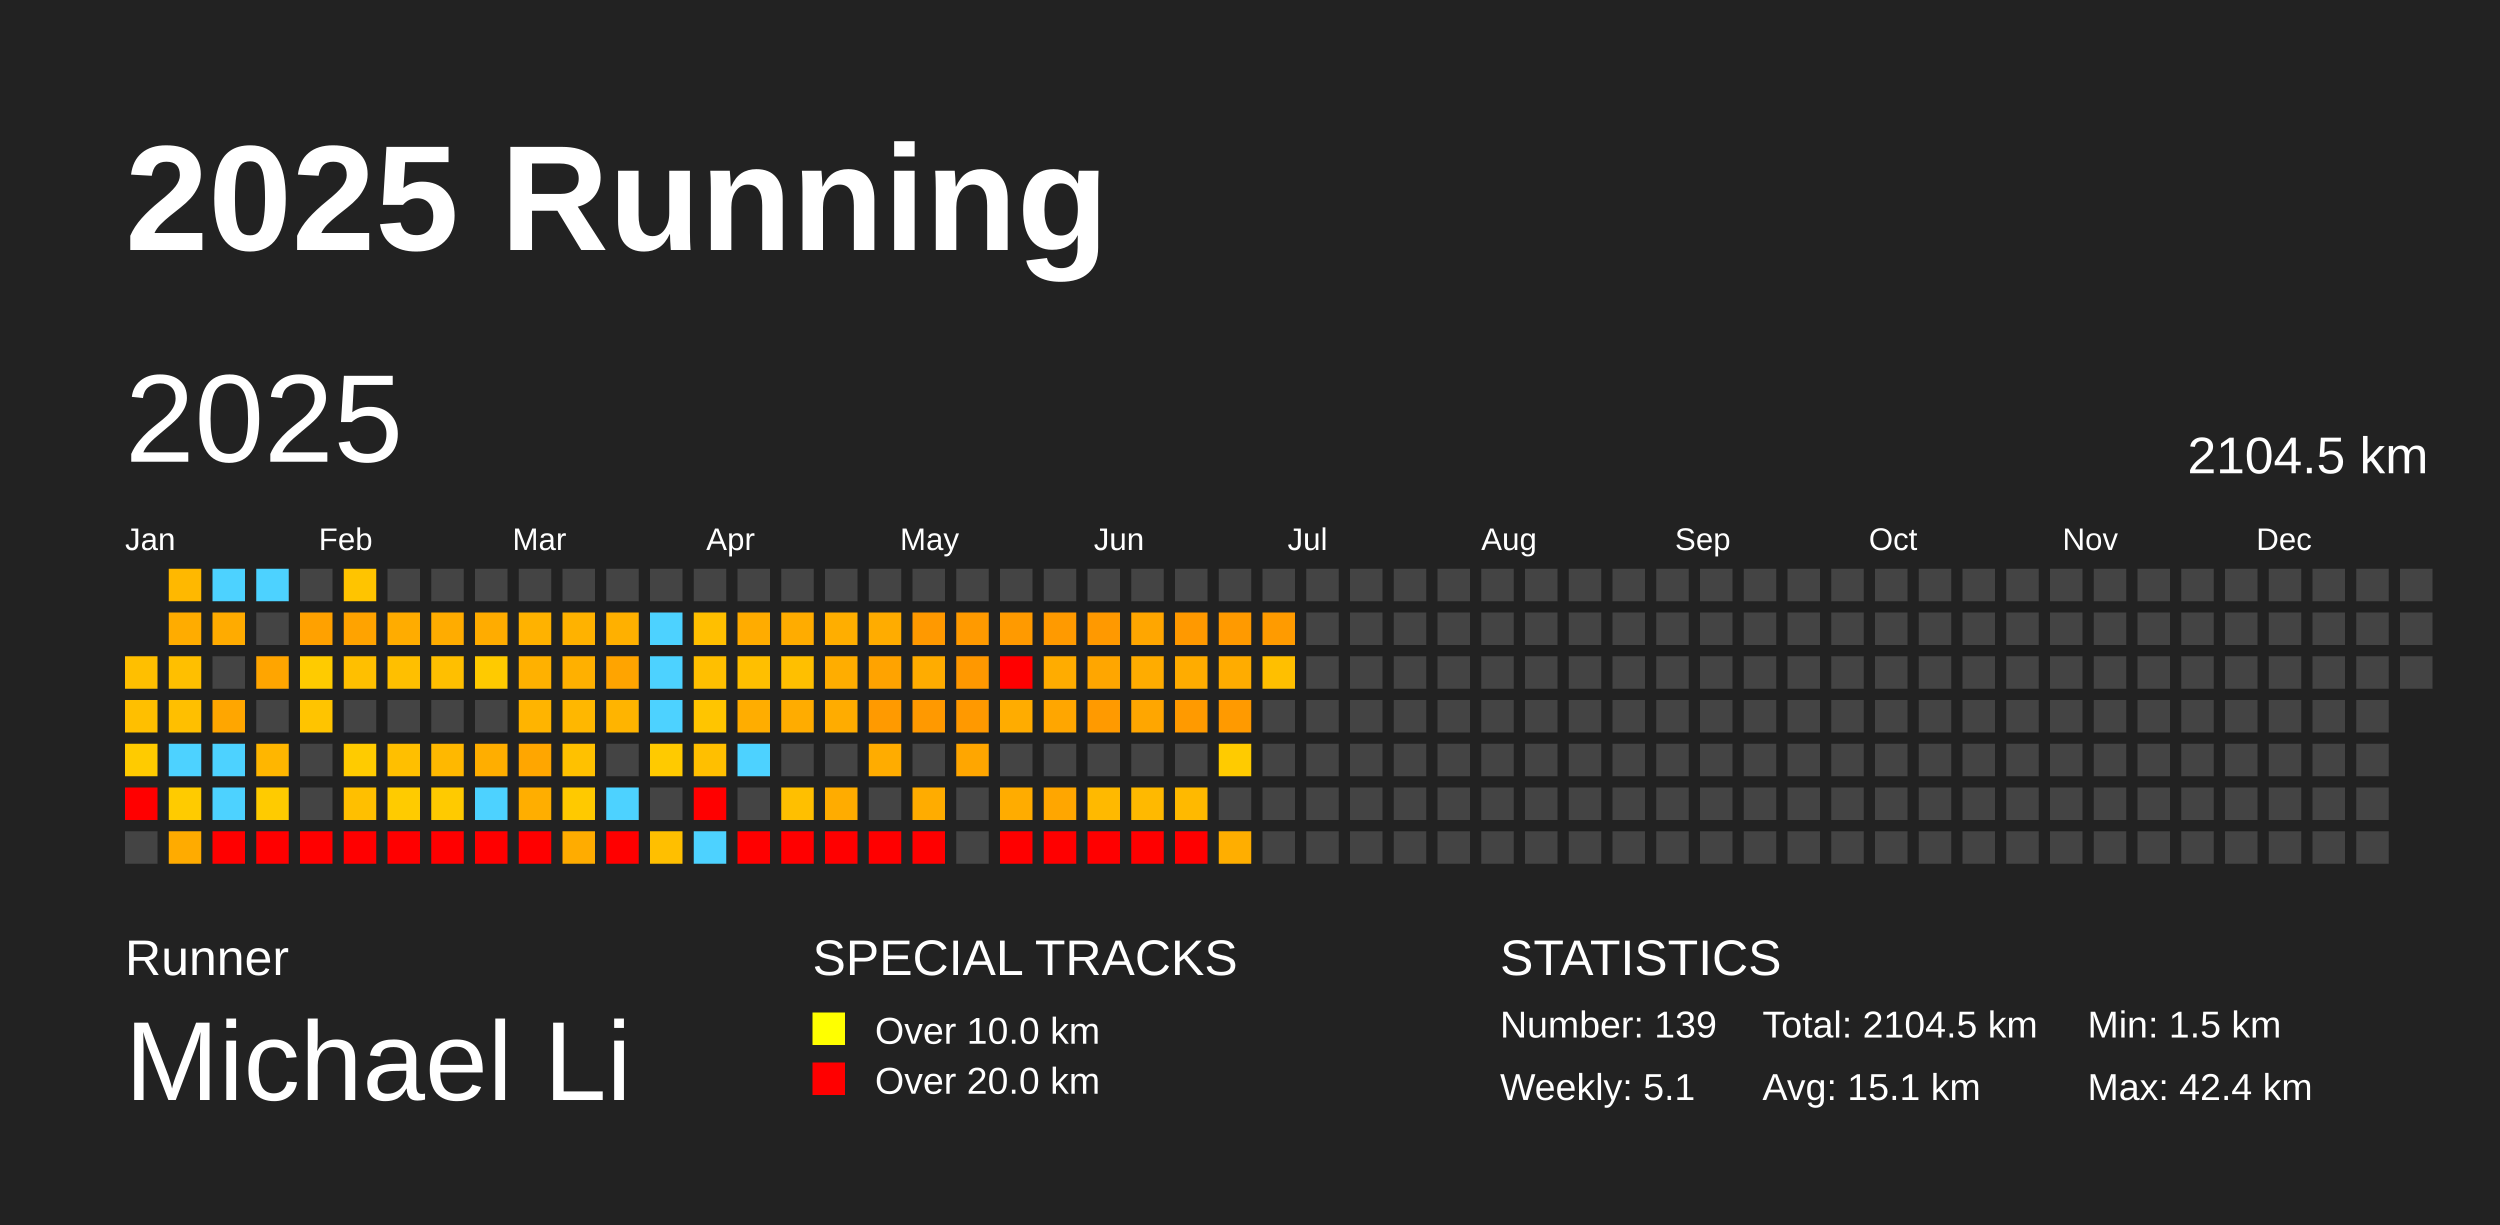
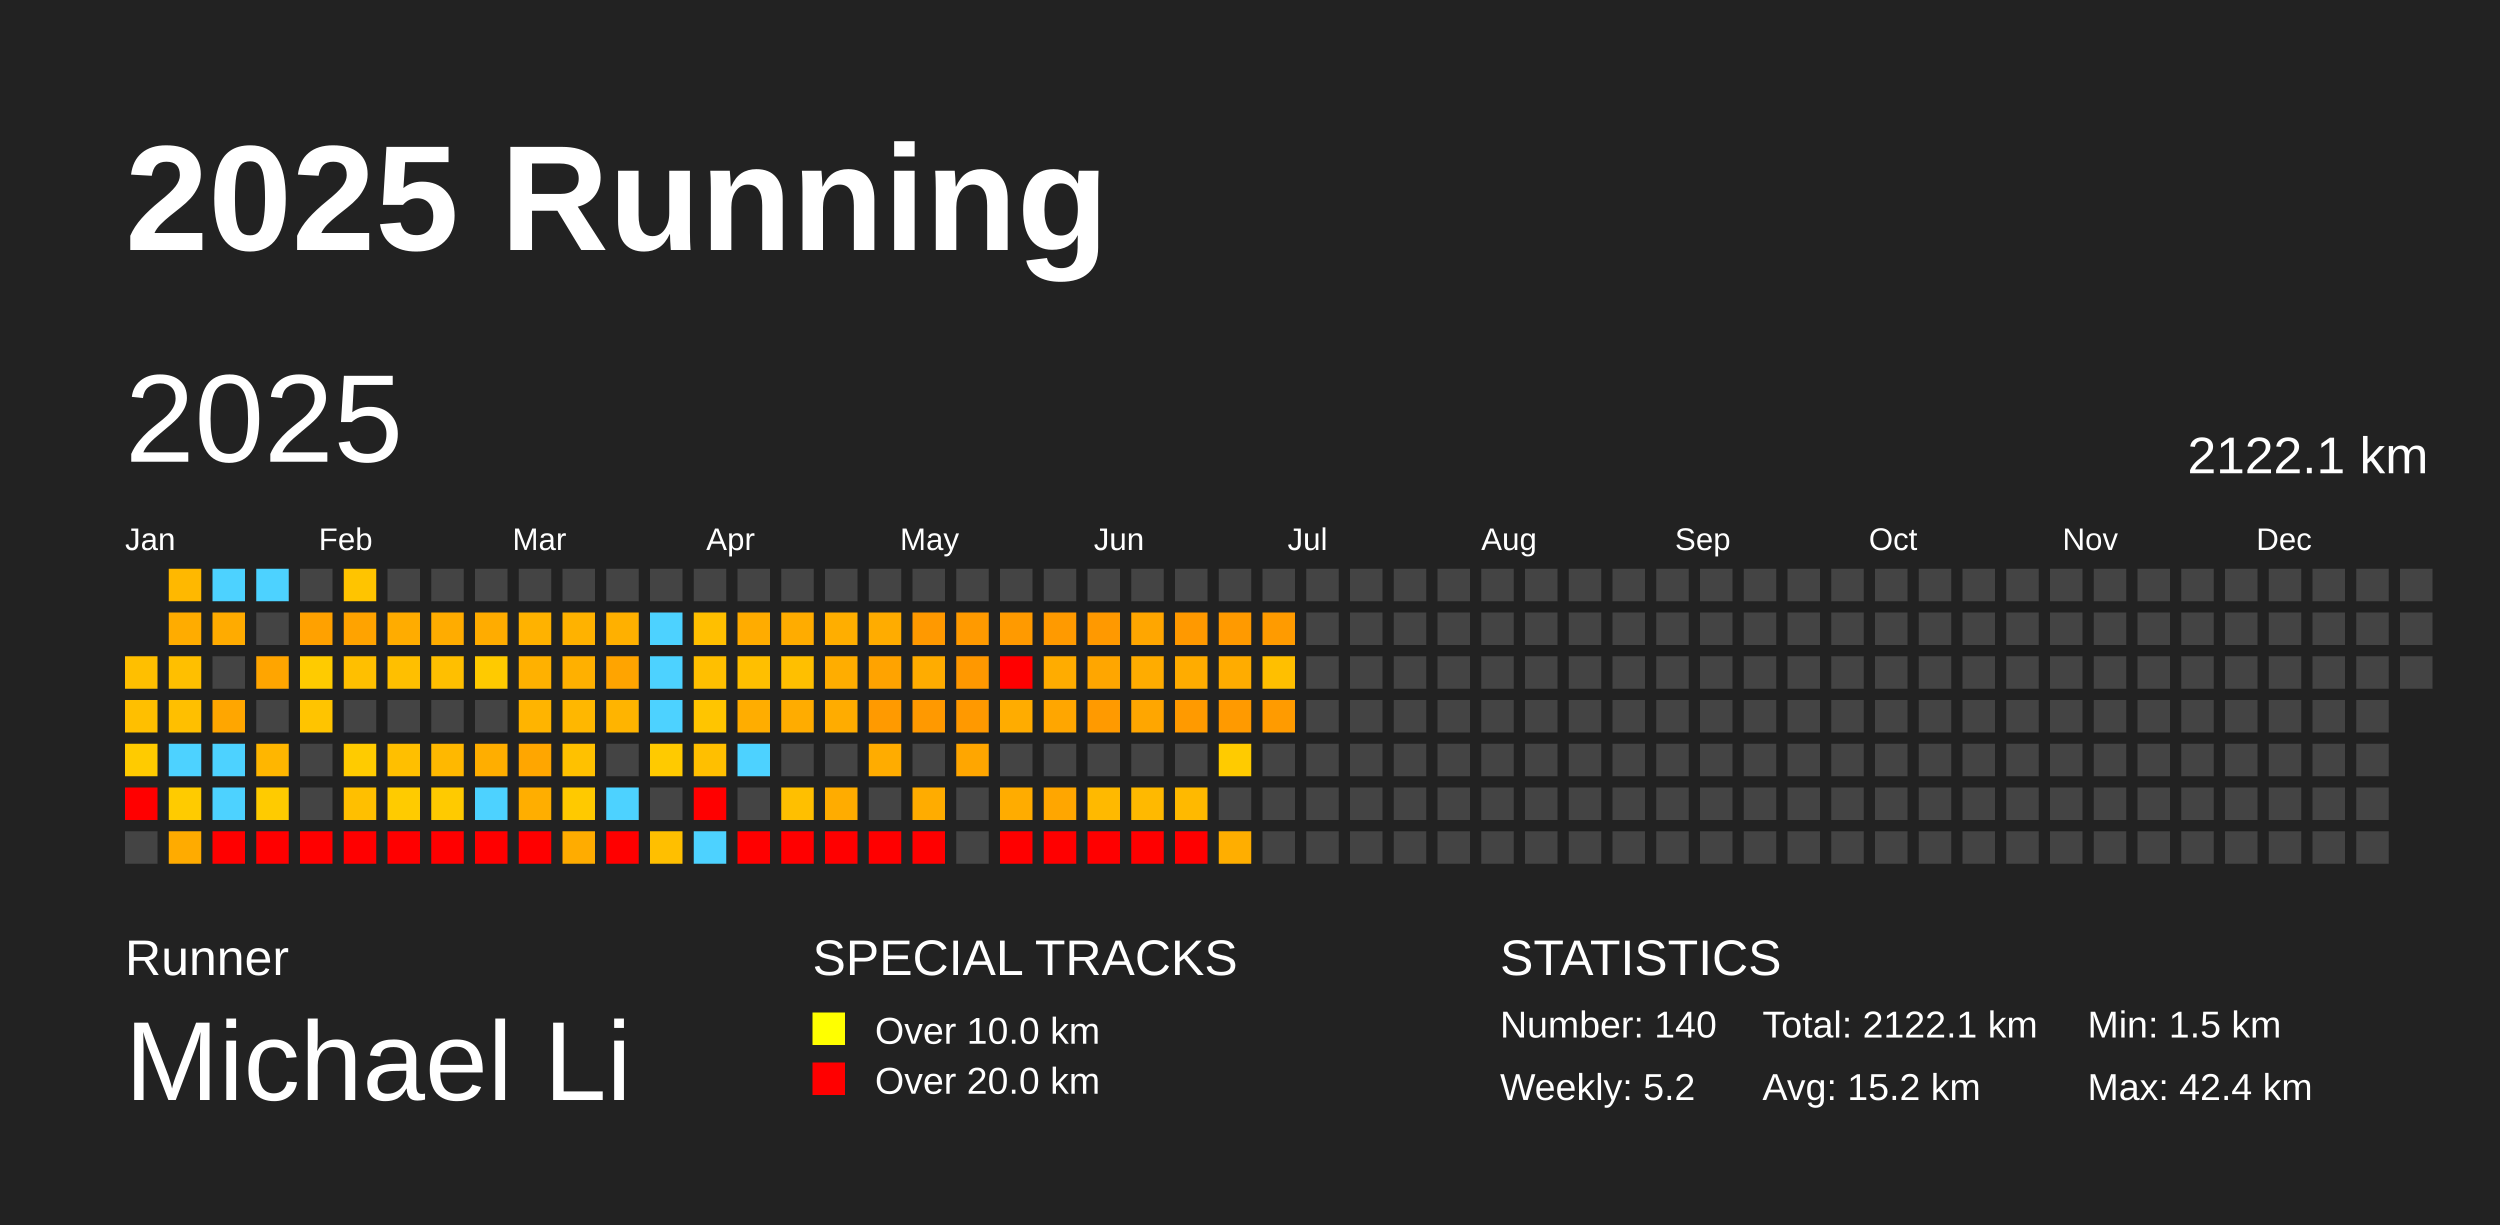
<svg xmlns="http://www.w3.org/2000/svg" baseProfile="full" height="98mm" version="1.1" viewBox="0,0,200,98" width="200mm">
  <defs />
  <rect fill="#222222" height="98" width="200" x="0" y="0" />
  <text fill="#FFFFFF" style="font-size:12px; font-family:Arial; font-weight:bold;" x="10" y="20">2025 Running</text>
  <text fill="#FFFFFF" style="font-size:4px; font-family:Arial" x="10" y="78">Runner</text>
  <text fill="#FFFFFF" style="font-size:9px; font-family:Arial" x="10" y="88">Michael Li</text>
  <text fill="#FFFFFF" style="font-size:4px; font-family:Arial" x="65" y="78">SPECIAL TRACKS</text>
  <rect fill="yellow" height="2.6" width="2.6" x="65" y="81" />
  <text fill="#FFFFFF" style="font-size:3px; font-family:Arial" x="70" y="83.5">Over 10.0 km</text>
  <rect fill="red" height="2.6" width="2.6" x="65" y="85" />
  <text fill="#FFFFFF" style="font-size:3px; font-family:Arial" x="70" y="87.5">Over 20.0 km</text>
  <text fill="#FFFFFF" style="font-size:4px; font-family:Arial" x="120" y="78">STATISTICS</text>
-   <text fill="#FFFFFF" style="font-size:3px; font-family:Arial" x="120" y="83">Number: 139</text>
-   <text fill="#FFFFFF" style="font-size:3px; font-family:Arial" x="120" y="88">Weekly: 5.1</text>
-   <text fill="#FFFFFF" style="font-size:3px; font-family:Arial" x="141" y="83">Total: 2104.5 km</text>
-   <text fill="#FFFFFF" style="font-size:3px; font-family:Arial" x="141" y="88">Avg: 15.1 km</text>
+   <text fill="#FFFFFF" style="font-size:3px; font-family:Arial" x="120" y="83">Number: 140</text>
+   <text fill="#FFFFFF" style="font-size:3px; font-family:Arial" x="120" y="88">Weekly: 5.2</text>
+   <text fill="#FFFFFF" style="font-size:3px; font-family:Arial" x="141" y="83">Total: 2122.1 km</text>
+   <text fill="#FFFFFF" style="font-size:3px; font-family:Arial" x="141" y="88">Avg: 15.2 km</text>
  <text fill="#FFFFFF" style="font-size:3px; font-family:Arial" x="167" y="83">Min: 1.5 km</text>
  <text fill="#FFFFFF" style="font-size:3px; font-family:Arial" x="167" y="88">Max: 42.4 km</text>
  <text dominant-baseline="hanging" fill="#FFFFFF" style="font-size:10.0px; font-family:Arial;" x="10" y="30">2025</text>
-   <text dominant-baseline="hanging" fill="#FFFFFF" style="font-size:4.125px; font-family:Arial;" x="175" y="35">2104.5 km</text>
+   <text dominant-baseline="hanging" fill="#FFFFFF" style="font-size:4.125px; font-family:Arial;" x="175" y="35">2122.1 km</text>
  <text fill="#FFFFFF" style="font-size:2.5px; font-family:Arial" x="10.0" y="44">Jan</text>
  <text fill="#FFFFFF" style="font-size:2.5px; font-family:Arial" x="25.5" y="44">Feb</text>
  <text fill="#FFFFFF" style="font-size:2.5px; font-family:Arial" x="41.0" y="44">Mar</text>
  <text fill="#FFFFFF" style="font-size:2.5px; font-family:Arial" x="56.5" y="44">Apr</text>
  <text fill="#FFFFFF" style="font-size:2.5px; font-family:Arial" x="72.0" y="44">May</text>
  <text fill="#FFFFFF" style="font-size:2.5px; font-family:Arial" x="87.5" y="44">Jun</text>
  <text fill="#FFFFFF" style="font-size:2.5px; font-family:Arial" x="103.0" y="44">Jul</text>
  <text fill="#FFFFFF" style="font-size:2.5px; font-family:Arial" x="118.5" y="44">Aug</text>
  <text fill="#FFFFFF" style="font-size:2.5px; font-family:Arial" x="134.0" y="44">Sep</text>
  <text fill="#FFFFFF" style="font-size:2.5px; font-family:Arial" x="149.5" y="44">Oct</text>
  <text fill="#FFFFFF" style="font-size:2.5px; font-family:Arial" x="165.0" y="44">Nov</text>
  <text fill="#FFFFFF" style="font-size:2.5px; font-family:Arial" x="180.5" y="44">Dec</text>
  <rect fill="#ffbf00" height="2.6" width="2.6" x="10.0" y="52.5" />
  <rect fill="#ffbf00" height="2.6" width="2.6" x="10.0" y="56.0" />
  <rect fill="#ffcb00" height="2.6" width="2.6" x="10.0" y="59.5" />
  <rect fill="red" height="2.6" width="2.6" x="10.0" y="63.0" />
  <rect fill="#444444" height="2.6" width="2.6" x="10.0" y="66.5" />
  <rect fill="#ffb800" height="2.6" width="2.6" x="13.5" y="45.5" />
  <rect fill="#ffac00" height="2.6" width="2.6" x="13.5" y="49.0" />
  <rect fill="#ffbf00" height="2.6" width="2.6" x="13.5" y="52.5" />
  <rect fill="#ffbf00" height="2.6" width="2.6" x="13.5" y="56.0" />
  <rect fill="#4dd2ff" height="2.6" width="2.6" x="13.5" y="59.5" />
  <rect fill="#ffcb00" height="2.6" width="2.6" x="13.5" y="63.0" />
  <rect fill="#ffab00" height="2.6" width="2.6" x="13.5" y="66.5" />
  <rect fill="#4dd2ff" height="2.6" width="2.6" x="17.0" y="45.5" />
  <rect fill="#ffab00" height="2.6" width="2.6" x="17.0" y="49.0" />
  <rect fill="#444444" height="2.6" width="2.6" x="17.0" y="52.5" />
  <rect fill="#ffa600" height="2.6" width="2.6" x="17.0" y="56.0" />
  <rect fill="#4dd2ff" height="2.6" width="2.6" x="17.0" y="59.5" />
  <rect fill="#4dd2ff" height="2.6" width="2.6" x="17.0" y="63.0" />
  <rect fill="red" height="2.6" width="2.6" x="17.0" y="66.5" />
  <rect fill="#4dd2ff" height="2.6" width="2.6" x="20.5" y="45.5" />
  <rect fill="#444444" height="2.6" width="2.6" x="20.5" y="49.0" />
  <rect fill="#ffa500" height="2.6" width="2.6" x="20.5" y="52.5" />
  <rect fill="#444444" height="2.6" width="2.6" x="20.5" y="56.0" />
  <rect fill="#ffb600" height="2.6" width="2.6" x="20.5" y="59.5" />
  <rect fill="#ffcb00" height="2.6" width="2.6" x="20.5" y="63.0" />
  <rect fill="red" height="2.6" width="2.6" x="20.5" y="66.5" />
  <rect fill="#444444" height="2.6" width="2.6" x="24.0" y="45.5" />
  <rect fill="#ffa100" height="2.6" width="2.6" x="24.0" y="49.0" />
  <rect fill="#ffcb00" height="2.6" width="2.6" x="24.0" y="52.5" />
  <rect fill="#ffc400" height="2.6" width="2.6" x="24.0" y="56.0" />
  <rect fill="#444444" height="2.6" width="2.6" x="24.0" y="59.5" />
  <rect fill="#444444" height="2.6" width="2.6" x="24.0" y="63.0" />
  <rect fill="red" height="2.6" width="2.6" x="24.0" y="66.5" />
  <rect fill="#ffc400" height="2.6" width="2.6" x="27.5" y="45.5" />
  <rect fill="#ffa300" height="2.6" width="2.6" x="27.5" y="49.0" />
  <rect fill="#ffbf00" height="2.6" width="2.6" x="27.5" y="52.5" />
  <rect fill="#444444" height="2.6" width="2.6" x="27.5" y="56.0" />
  <rect fill="#ffcb00" height="2.6" width="2.6" x="27.5" y="59.5" />
  <rect fill="#ffbf00" height="2.6" width="2.6" x="27.5" y="63.0" />
  <rect fill="red" height="2.6" width="2.6" x="27.5" y="66.5" />
  <rect fill="#444444" height="2.6" width="2.6" x="31.0" y="45.5" />
  <rect fill="#ffac00" height="2.6" width="2.6" x="31.0" y="49.0" />
  <rect fill="#ffbf00" height="2.6" width="2.6" x="31.0" y="52.5" />
  <rect fill="#444444" height="2.6" width="2.6" x="31.0" y="56.0" />
  <rect fill="#ffbf00" height="2.6" width="2.6" x="31.0" y="59.5" />
  <rect fill="#ffcb00" height="2.6" width="2.6" x="31.0" y="63.0" />
  <rect fill="red" height="2.6" width="2.6" x="31.0" y="66.5" />
  <rect fill="#444444" height="2.6" width="2.6" x="34.5" y="45.5" />
  <rect fill="#ffac00" height="2.6" width="2.6" x="34.5" y="49.0" />
  <rect fill="#ffbf00" height="2.6" width="2.6" x="34.5" y="52.5" />
  <rect fill="#444444" height="2.6" width="2.6" x="34.5" y="56.0" />
  <rect fill="#ffb800" height="2.6" width="2.6" x="34.5" y="59.5" />
  <rect fill="#ffca00" height="2.6" width="2.6" x="34.5" y="63.0" />
  <rect fill="red" height="2.6" width="2.6" x="34.5" y="66.5" />
  <rect fill="#444444" height="2.6" width="2.6" x="38.0" y="45.5" />
  <rect fill="#ffac00" height="2.6" width="2.6" x="38.0" y="49.0" />
  <rect fill="#ffca00" height="2.6" width="2.6" x="38.0" y="52.5" />
  <rect fill="#444444" height="2.6" width="2.6" x="38.0" y="56.0" />
  <rect fill="#ffae00" height="2.6" width="2.6" x="38.0" y="59.5" />
  <rect fill="#4dd2ff" height="2.6" width="2.6" x="38.0" y="63.0" />
  <rect fill="red" height="2.6" width="2.6" x="38.0" y="66.5" />
  <rect fill="#444444" height="2.6" width="2.6" x="41.5" y="45.5" />
  <rect fill="#ffb200" height="2.6" width="2.6" x="41.5" y="49.0" />
  <rect fill="#ffb100" height="2.6" width="2.6" x="41.5" y="52.5" />
  <rect fill="#ffb400" height="2.6" width="2.6" x="41.5" y="56.0" />
  <rect fill="#ffa600" height="2.6" width="2.6" x="41.5" y="59.5" />
  <rect fill="#ffae00" height="2.6" width="2.6" x="41.5" y="63.0" />
  <rect fill="red" height="2.6" width="2.6" x="41.5" y="66.5" />
  <rect fill="#444444" height="2.6" width="2.6" x="45.0" y="45.5" />
  <rect fill="#ffb200" height="2.6" width="2.6" x="45.0" y="49.0" />
  <rect fill="#ffb000" height="2.6" width="2.6" x="45.0" y="52.5" />
  <rect fill="#ffb700" height="2.6" width="2.6" x="45.0" y="56.0" />
  <rect fill="#ffc100" height="2.6" width="2.6" x="45.0" y="59.5" />
  <rect fill="#ffc900" height="2.6" width="2.6" x="45.0" y="63.0" />
  <rect fill="#ffac00" height="2.6" width="2.6" x="45.0" y="66.5" />
  <rect fill="#444444" height="2.6" width="2.6" x="48.5" y="45.5" />
  <rect fill="#ffb000" height="2.6" width="2.6" x="48.5" y="49.0" />
  <rect fill="#ffa400" height="2.6" width="2.6" x="48.5" y="52.5" />
  <rect fill="#ffb400" height="2.6" width="2.6" x="48.5" y="56.0" />
  <rect fill="#444444" height="2.6" width="2.6" x="48.5" y="59.5" />
  <rect fill="#4dd2ff" height="2.6" width="2.6" x="48.5" y="63.0" />
  <rect fill="red" height="2.6" width="2.6" x="48.5" y="66.5" />
  <rect fill="#444444" height="2.6" width="2.6" x="52.0" y="45.5" />
  <rect fill="#4dd2ff" height="2.6" width="2.6" x="52.0" y="49.0" />
  <rect fill="#4dd2ff" height="2.6" width="2.6" x="52.0" y="52.5" />
  <rect fill="#4dd2ff" height="2.6" width="2.6" x="52.0" y="56.0" />
  <rect fill="#ffca00" height="2.6" width="2.6" x="52.0" y="59.5" />
  <rect fill="#444444" height="2.6" width="2.6" x="52.0" y="63.0" />
  <rect fill="#ffbf00" height="2.6" width="2.6" x="52.0" y="66.5" />
  <rect fill="#444444" height="2.6" width="2.6" x="55.5" y="45.5" />
  <rect fill="#ffbf00" height="2.6" width="2.6" x="55.5" y="49.0" />
  <rect fill="#ffbf00" height="2.6" width="2.6" x="55.5" y="52.5" />
  <rect fill="#ffc500" height="2.6" width="2.6" x="55.5" y="56.0" />
  <rect fill="#ffbf00" height="2.6" width="2.6" x="55.5" y="59.5" />
  <rect fill="red" height="2.6" width="2.6" x="55.5" y="63.0" />
  <rect fill="#4dd2ff" height="2.6" width="2.6" x="55.5" y="66.5" />
  <rect fill="#444444" height="2.6" width="2.6" x="59.0" y="45.5" />
  <rect fill="#ffac00" height="2.6" width="2.6" x="59.0" y="49.0" />
  <rect fill="#ffbf00" height="2.6" width="2.6" x="59.0" y="52.5" />
  <rect fill="#ffad00" height="2.6" width="2.6" x="59.0" y="56.0" />
  <rect fill="#4dd2ff" height="2.6" width="2.6" x="59.0" y="59.5" />
  <rect fill="#444444" height="2.6" width="2.6" x="59.0" y="63.0" />
  <rect fill="red" height="2.6" width="2.6" x="59.0" y="66.5" />
  <rect fill="#444444" height="2.6" width="2.6" x="62.5" y="45.5" />
  <rect fill="#ffac00" height="2.6" width="2.6" x="62.5" y="49.0" />
  <rect fill="#ffbf00" height="2.6" width="2.6" x="62.5" y="52.5" />
  <rect fill="#ffac00" height="2.6" width="2.6" x="62.5" y="56.0" />
  <rect fill="#444444" height="2.6" width="2.6" x="62.5" y="59.5" />
  <rect fill="#ffbf00" height="2.6" width="2.6" x="62.5" y="63.0" />
  <rect fill="red" height="2.6" width="2.6" x="62.5" y="66.5" />
  <rect fill="#444444" height="2.6" width="2.6" x="66.0" y="45.5" />
  <rect fill="#ffae00" height="2.6" width="2.6" x="66.0" y="49.0" />
  <rect fill="#ffad00" height="2.6" width="2.6" x="66.0" y="52.5" />
  <rect fill="#ffac00" height="2.6" width="2.6" x="66.0" y="56.0" />
  <rect fill="#444444" height="2.6" width="2.6" x="66.0" y="59.5" />
  <rect fill="#ffac00" height="2.6" width="2.6" x="66.0" y="63.0" />
  <rect fill="red" height="2.6" width="2.6" x="66.0" y="66.5" />
  <rect fill="#444444" height="2.6" width="2.6" x="69.5" y="45.5" />
  <rect fill="#ffac00" height="2.6" width="2.6" x="69.5" y="49.0" />
  <rect fill="#ffa300" height="2.6" width="2.6" x="69.5" y="52.5" />
  <rect fill="#ff9a00" height="2.6" width="2.6" x="69.5" y="56.0" />
  <rect fill="#ffac00" height="2.6" width="2.6" x="69.5" y="59.5" />
  <rect fill="#444444" height="2.6" width="2.6" x="69.5" y="63.0" />
  <rect fill="red" height="2.6" width="2.6" x="69.5" y="66.5" />
  <rect fill="#444444" height="2.6" width="2.6" x="73.0" y="45.5" />
  <rect fill="#ff9900" height="2.6" width="2.6" x="73.0" y="49.0" />
  <rect fill="#ffac00" height="2.6" width="2.6" x="73.0" y="52.5" />
  <rect fill="#ff9900" height="2.6" width="2.6" x="73.0" y="56.0" />
  <rect fill="#444444" height="2.6" width="2.6" x="73.0" y="59.5" />
  <rect fill="#ffac00" height="2.6" width="2.6" x="73.0" y="63.0" />
  <rect fill="red" height="2.6" width="2.6" x="73.0" y="66.5" />
  <rect fill="#444444" height="2.6" width="2.6" x="76.5" y="45.5" />
  <rect fill="#ff9a00" height="2.6" width="2.6" x="76.5" y="49.0" />
  <rect fill="#ff9800" height="2.6" width="2.6" x="76.5" y="52.5" />
  <rect fill="#ff9900" height="2.6" width="2.6" x="76.5" y="56.0" />
  <rect fill="#ffa600" height="2.6" width="2.6" x="76.5" y="59.5" />
  <rect fill="#444444" height="2.6" width="2.6" x="76.5" y="63.0" />
  <rect fill="#444444" height="2.6" width="2.6" x="76.5" y="66.5" />
  <rect fill="#444444" height="2.6" width="2.6" x="80.0" y="45.5" />
  <rect fill="#ff9a00" height="2.6" width="2.6" x="80.0" y="49.0" />
  <rect fill="red" height="2.6" width="2.6" x="80.0" y="52.5" />
  <rect fill="#ffac00" height="2.6" width="2.6" x="80.0" y="56.0" />
  <rect fill="#444444" height="2.6" width="2.6" x="80.0" y="59.5" />
  <rect fill="#ffac00" height="2.6" width="2.6" x="80.0" y="63.0" />
  <rect fill="red" height="2.6" width="2.6" x="80.0" y="66.5" />
  <rect fill="#444444" height="2.6" width="2.6" x="83.5" y="45.5" />
  <rect fill="#ff9a00" height="2.6" width="2.6" x="83.5" y="49.0" />
  <rect fill="#ffac00" height="2.6" width="2.6" x="83.5" y="52.5" />
  <rect fill="#ffa600" height="2.6" width="2.6" x="83.5" y="56.0" />
  <rect fill="#444444" height="2.6" width="2.6" x="83.5" y="59.5" />
  <rect fill="#ffa600" height="2.6" width="2.6" x="83.5" y="63.0" />
  <rect fill="red" height="2.6" width="2.6" x="83.5" y="66.5" />
  <rect fill="#444444" height="2.6" width="2.6" x="87.0" y="45.5" />
  <rect fill="#ff9900" height="2.6" width="2.6" x="87.0" y="49.0" />
  <rect fill="#ffa600" height="2.6" width="2.6" x="87.0" y="52.5" />
  <rect fill="#ff9a00" height="2.6" width="2.6" x="87.0" y="56.0" />
  <rect fill="#444444" height="2.6" width="2.6" x="87.0" y="59.5" />
  <rect fill="#ffb900" height="2.6" width="2.6" x="87.0" y="63.0" />
  <rect fill="red" height="2.6" width="2.6" x="87.0" y="66.5" />
  <rect fill="#444444" height="2.6" width="2.6" x="90.5" y="45.5" />
  <rect fill="#ffa600" height="2.6" width="2.6" x="90.5" y="49.0" />
  <rect fill="#ffac00" height="2.6" width="2.6" x="90.5" y="52.5" />
  <rect fill="#ffa600" height="2.6" width="2.6" x="90.5" y="56.0" />
  <rect fill="#444444" height="2.6" width="2.6" x="90.5" y="59.5" />
  <rect fill="#ffb900" height="2.6" width="2.6" x="90.5" y="63.0" />
  <rect fill="red" height="2.6" width="2.6" x="90.5" y="66.5" />
  <rect fill="#444444" height="2.6" width="2.6" x="94.0" y="45.5" />
  <rect fill="#ff9900" height="2.6" width="2.6" x="94.0" y="49.0" />
  <rect fill="#ffac00" height="2.6" width="2.6" x="94.0" y="52.5" />
  <rect fill="#ff9a00" height="2.6" width="2.6" x="94.0" y="56.0" />
  <rect fill="#444444" height="2.6" width="2.6" x="94.0" y="59.5" />
  <rect fill="#ffb900" height="2.6" width="2.6" x="94.0" y="63.0" />
  <rect fill="red" height="2.6" width="2.6" x="94.0" y="66.5" />
  <rect fill="#444444" height="2.6" width="2.6" x="97.5" y="45.5" />
  <rect fill="#ff9a00" height="2.6" width="2.6" x="97.5" y="49.0" />
  <rect fill="#ffac00" height="2.6" width="2.6" x="97.5" y="52.5" />
  <rect fill="#ff9a00" height="2.6" width="2.6" x="97.5" y="56.0" />
  <rect fill="#ffcb00" height="2.6" width="2.6" x="97.5" y="59.5" />
  <rect fill="#444444" height="2.6" width="2.6" x="97.5" y="63.0" />
  <rect fill="#ffae00" height="2.6" width="2.6" x="97.5" y="66.5" />
  <rect fill="#444444" height="2.6" width="2.6" x="101.0" y="45.5" />
  <rect fill="#ff9b00" height="2.6" width="2.6" x="101.0" y="49.0" />
  <rect fill="#ffbf00" height="2.6" width="2.6" x="101.0" y="52.5" />
-   <rect fill="#444444" height="2.6" width="2.6" x="101.0" y="56.0" />
+   <rect fill="#ff9b00" height="2.6" width="2.6" x="101.0" y="56.0" />
  <rect fill="#444444" height="2.6" width="2.6" x="101.0" y="59.5" />
  <rect fill="#444444" height="2.6" width="2.6" x="101.0" y="63.0" />
  <rect fill="#444444" height="2.6" width="2.6" x="101.0" y="66.5" />
  <rect fill="#444444" height="2.6" width="2.6" x="104.5" y="45.5" />
  <rect fill="#444444" height="2.6" width="2.6" x="104.5" y="49.0" />
  <rect fill="#444444" height="2.6" width="2.6" x="104.5" y="52.5" />
  <rect fill="#444444" height="2.6" width="2.6" x="104.5" y="56.0" />
  <rect fill="#444444" height="2.6" width="2.6" x="104.5" y="59.5" />
  <rect fill="#444444" height="2.6" width="2.6" x="104.5" y="63.0" />
  <rect fill="#444444" height="2.6" width="2.6" x="104.5" y="66.5" />
  <rect fill="#444444" height="2.6" width="2.6" x="108.0" y="45.5" />
  <rect fill="#444444" height="2.6" width="2.6" x="108.0" y="49.0" />
  <rect fill="#444444" height="2.6" width="2.6" x="108.0" y="52.5" />
  <rect fill="#444444" height="2.6" width="2.6" x="108.0" y="56.0" />
  <rect fill="#444444" height="2.6" width="2.6" x="108.0" y="59.5" />
  <rect fill="#444444" height="2.6" width="2.6" x="108.0" y="63.0" />
  <rect fill="#444444" height="2.6" width="2.6" x="108.0" y="66.5" />
  <rect fill="#444444" height="2.6" width="2.6" x="111.5" y="45.5" />
  <rect fill="#444444" height="2.6" width="2.6" x="111.5" y="49.0" />
  <rect fill="#444444" height="2.6" width="2.6" x="111.5" y="52.5" />
  <rect fill="#444444" height="2.6" width="2.6" x="111.5" y="56.0" />
  <rect fill="#444444" height="2.6" width="2.6" x="111.5" y="59.5" />
  <rect fill="#444444" height="2.6" width="2.6" x="111.5" y="63.0" />
  <rect fill="#444444" height="2.6" width="2.6" x="111.5" y="66.5" />
  <rect fill="#444444" height="2.6" width="2.6" x="115.0" y="45.5" />
  <rect fill="#444444" height="2.6" width="2.6" x="115.0" y="49.0" />
  <rect fill="#444444" height="2.6" width="2.6" x="115.0" y="52.5" />
  <rect fill="#444444" height="2.6" width="2.6" x="115.0" y="56.0" />
  <rect fill="#444444" height="2.6" width="2.6" x="115.0" y="59.5" />
  <rect fill="#444444" height="2.6" width="2.6" x="115.0" y="63.0" />
  <rect fill="#444444" height="2.6" width="2.6" x="115.0" y="66.5" />
  <rect fill="#444444" height="2.6" width="2.6" x="118.5" y="45.5" />
  <rect fill="#444444" height="2.6" width="2.6" x="118.5" y="49.0" />
  <rect fill="#444444" height="2.6" width="2.6" x="118.5" y="52.5" />
  <rect fill="#444444" height="2.6" width="2.6" x="118.5" y="56.0" />
  <rect fill="#444444" height="2.6" width="2.6" x="118.5" y="59.5" />
  <rect fill="#444444" height="2.6" width="2.6" x="118.5" y="63.0" />
  <rect fill="#444444" height="2.6" width="2.6" x="118.5" y="66.5" />
  <rect fill="#444444" height="2.6" width="2.6" x="122.0" y="45.5" />
  <rect fill="#444444" height="2.6" width="2.6" x="122.0" y="49.0" />
  <rect fill="#444444" height="2.6" width="2.6" x="122.0" y="52.5" />
  <rect fill="#444444" height="2.6" width="2.6" x="122.0" y="56.0" />
  <rect fill="#444444" height="2.6" width="2.6" x="122.0" y="59.5" />
  <rect fill="#444444" height="2.6" width="2.6" x="122.0" y="63.0" />
  <rect fill="#444444" height="2.6" width="2.6" x="122.0" y="66.5" />
  <rect fill="#444444" height="2.6" width="2.6" x="125.5" y="45.5" />
  <rect fill="#444444" height="2.6" width="2.6" x="125.5" y="49.0" />
  <rect fill="#444444" height="2.6" width="2.6" x="125.5" y="52.5" />
  <rect fill="#444444" height="2.6" width="2.6" x="125.5" y="56.0" />
  <rect fill="#444444" height="2.6" width="2.6" x="125.5" y="59.5" />
  <rect fill="#444444" height="2.6" width="2.6" x="125.5" y="63.0" />
  <rect fill="#444444" height="2.6" width="2.6" x="125.5" y="66.5" />
  <rect fill="#444444" height="2.6" width="2.6" x="129.0" y="45.5" />
  <rect fill="#444444" height="2.6" width="2.6" x="129.0" y="49.0" />
  <rect fill="#444444" height="2.6" width="2.6" x="129.0" y="52.5" />
  <rect fill="#444444" height="2.6" width="2.6" x="129.0" y="56.0" />
  <rect fill="#444444" height="2.6" width="2.6" x="129.0" y="59.5" />
  <rect fill="#444444" height="2.6" width="2.6" x="129.0" y="63.0" />
  <rect fill="#444444" height="2.6" width="2.6" x="129.0" y="66.5" />
  <rect fill="#444444" height="2.6" width="2.6" x="132.5" y="45.5" />
  <rect fill="#444444" height="2.6" width="2.6" x="132.5" y="49.0" />
  <rect fill="#444444" height="2.6" width="2.6" x="132.5" y="52.5" />
  <rect fill="#444444" height="2.6" width="2.6" x="132.5" y="56.0" />
  <rect fill="#444444" height="2.6" width="2.6" x="132.5" y="59.5" />
  <rect fill="#444444" height="2.6" width="2.6" x="132.5" y="63.0" />
  <rect fill="#444444" height="2.6" width="2.6" x="132.5" y="66.5" />
  <rect fill="#444444" height="2.6" width="2.6" x="136.0" y="45.5" />
  <rect fill="#444444" height="2.6" width="2.6" x="136.0" y="49.0" />
  <rect fill="#444444" height="2.6" width="2.6" x="136.0" y="52.5" />
  <rect fill="#444444" height="2.6" width="2.6" x="136.0" y="56.0" />
  <rect fill="#444444" height="2.6" width="2.6" x="136.0" y="59.5" />
  <rect fill="#444444" height="2.6" width="2.6" x="136.0" y="63.0" />
  <rect fill="#444444" height="2.6" width="2.6" x="136.0" y="66.5" />
  <rect fill="#444444" height="2.6" width="2.6" x="139.5" y="45.5" />
  <rect fill="#444444" height="2.6" width="2.6" x="139.5" y="49.0" />
  <rect fill="#444444" height="2.6" width="2.6" x="139.5" y="52.5" />
  <rect fill="#444444" height="2.6" width="2.6" x="139.5" y="56.0" />
  <rect fill="#444444" height="2.6" width="2.6" x="139.5" y="59.5" />
  <rect fill="#444444" height="2.6" width="2.6" x="139.5" y="63.0" />
  <rect fill="#444444" height="2.6" width="2.6" x="139.5" y="66.5" />
  <rect fill="#444444" height="2.6" width="2.6" x="143.0" y="45.5" />
  <rect fill="#444444" height="2.6" width="2.6" x="143.0" y="49.0" />
  <rect fill="#444444" height="2.6" width="2.6" x="143.0" y="52.5" />
  <rect fill="#444444" height="2.6" width="2.6" x="143.0" y="56.0" />
  <rect fill="#444444" height="2.6" width="2.6" x="143.0" y="59.5" />
  <rect fill="#444444" height="2.6" width="2.6" x="143.0" y="63.0" />
  <rect fill="#444444" height="2.6" width="2.6" x="143.0" y="66.5" />
  <rect fill="#444444" height="2.6" width="2.6" x="146.5" y="45.5" />
  <rect fill="#444444" height="2.6" width="2.6" x="146.5" y="49.0" />
  <rect fill="#444444" height="2.6" width="2.6" x="146.5" y="52.5" />
  <rect fill="#444444" height="2.6" width="2.6" x="146.5" y="56.0" />
  <rect fill="#444444" height="2.6" width="2.6" x="146.5" y="59.5" />
  <rect fill="#444444" height="2.6" width="2.6" x="146.5" y="63.0" />
  <rect fill="#444444" height="2.6" width="2.6" x="146.5" y="66.5" />
  <rect fill="#444444" height="2.6" width="2.6" x="150.0" y="45.5" />
  <rect fill="#444444" height="2.6" width="2.6" x="150.0" y="49.0" />
  <rect fill="#444444" height="2.6" width="2.6" x="150.0" y="52.5" />
  <rect fill="#444444" height="2.6" width="2.6" x="150.0" y="56.0" />
  <rect fill="#444444" height="2.6" width="2.6" x="150.0" y="59.5" />
  <rect fill="#444444" height="2.6" width="2.6" x="150.0" y="63.0" />
  <rect fill="#444444" height="2.6" width="2.6" x="150.0" y="66.5" />
  <rect fill="#444444" height="2.6" width="2.6" x="153.5" y="45.5" />
  <rect fill="#444444" height="2.6" width="2.6" x="153.5" y="49.0" />
  <rect fill="#444444" height="2.6" width="2.6" x="153.5" y="52.5" />
  <rect fill="#444444" height="2.6" width="2.6" x="153.5" y="56.0" />
  <rect fill="#444444" height="2.6" width="2.6" x="153.5" y="59.5" />
  <rect fill="#444444" height="2.6" width="2.6" x="153.5" y="63.0" />
  <rect fill="#444444" height="2.6" width="2.6" x="153.5" y="66.5" />
  <rect fill="#444444" height="2.6" width="2.6" x="157.0" y="45.5" />
  <rect fill="#444444" height="2.6" width="2.6" x="157.0" y="49.0" />
  <rect fill="#444444" height="2.6" width="2.6" x="157.0" y="52.5" />
  <rect fill="#444444" height="2.6" width="2.6" x="157.0" y="56.0" />
  <rect fill="#444444" height="2.6" width="2.6" x="157.0" y="59.5" />
  <rect fill="#444444" height="2.6" width="2.6" x="157.0" y="63.0" />
  <rect fill="#444444" height="2.6" width="2.6" x="157.0" y="66.5" />
  <rect fill="#444444" height="2.6" width="2.6" x="160.5" y="45.5" />
  <rect fill="#444444" height="2.6" width="2.6" x="160.5" y="49.0" />
  <rect fill="#444444" height="2.6" width="2.6" x="160.5" y="52.5" />
  <rect fill="#444444" height="2.6" width="2.6" x="160.5" y="56.0" />
  <rect fill="#444444" height="2.6" width="2.6" x="160.5" y="59.5" />
  <rect fill="#444444" height="2.6" width="2.6" x="160.5" y="63.0" />
  <rect fill="#444444" height="2.6" width="2.6" x="160.5" y="66.5" />
  <rect fill="#444444" height="2.6" width="2.6" x="164.0" y="45.5" />
  <rect fill="#444444" height="2.6" width="2.6" x="164.0" y="49.0" />
  <rect fill="#444444" height="2.6" width="2.6" x="164.0" y="52.5" />
  <rect fill="#444444" height="2.6" width="2.6" x="164.0" y="56.0" />
  <rect fill="#444444" height="2.6" width="2.6" x="164.0" y="59.5" />
  <rect fill="#444444" height="2.6" width="2.6" x="164.0" y="63.0" />
  <rect fill="#444444" height="2.6" width="2.6" x="164.0" y="66.5" />
  <rect fill="#444444" height="2.6" width="2.6" x="167.5" y="45.5" />
  <rect fill="#444444" height="2.6" width="2.6" x="167.5" y="49.0" />
  <rect fill="#444444" height="2.6" width="2.6" x="167.5" y="52.5" />
  <rect fill="#444444" height="2.6" width="2.6" x="167.5" y="56.0" />
  <rect fill="#444444" height="2.6" width="2.6" x="167.5" y="59.5" />
  <rect fill="#444444" height="2.6" width="2.6" x="167.5" y="63.0" />
  <rect fill="#444444" height="2.6" width="2.6" x="167.5" y="66.5" />
  <rect fill="#444444" height="2.6" width="2.6" x="171.0" y="45.5" />
  <rect fill="#444444" height="2.6" width="2.6" x="171.0" y="49.0" />
  <rect fill="#444444" height="2.6" width="2.6" x="171.0" y="52.5" />
  <rect fill="#444444" height="2.6" width="2.6" x="171.0" y="56.0" />
  <rect fill="#444444" height="2.6" width="2.6" x="171.0" y="59.5" />
  <rect fill="#444444" height="2.6" width="2.6" x="171.0" y="63.0" />
  <rect fill="#444444" height="2.6" width="2.6" x="171.0" y="66.5" />
  <rect fill="#444444" height="2.6" width="2.6" x="174.5" y="45.5" />
  <rect fill="#444444" height="2.6" width="2.6" x="174.5" y="49.0" />
  <rect fill="#444444" height="2.6" width="2.6" x="174.5" y="52.5" />
  <rect fill="#444444" height="2.6" width="2.6" x="174.5" y="56.0" />
  <rect fill="#444444" height="2.6" width="2.6" x="174.5" y="59.5" />
  <rect fill="#444444" height="2.6" width="2.6" x="174.5" y="63.0" />
  <rect fill="#444444" height="2.6" width="2.6" x="174.5" y="66.5" />
  <rect fill="#444444" height="2.6" width="2.6" x="178.0" y="45.5" />
  <rect fill="#444444" height="2.6" width="2.6" x="178.0" y="49.0" />
  <rect fill="#444444" height="2.6" width="2.6" x="178.0" y="52.5" />
  <rect fill="#444444" height="2.6" width="2.6" x="178.0" y="56.0" />
  <rect fill="#444444" height="2.6" width="2.6" x="178.0" y="59.5" />
  <rect fill="#444444" height="2.6" width="2.6" x="178.0" y="63.0" />
  <rect fill="#444444" height="2.6" width="2.6" x="178.0" y="66.5" />
  <rect fill="#444444" height="2.6" width="2.6" x="181.5" y="45.5" />
  <rect fill="#444444" height="2.6" width="2.6" x="181.5" y="49.0" />
  <rect fill="#444444" height="2.6" width="2.6" x="181.5" y="52.5" />
  <rect fill="#444444" height="2.6" width="2.6" x="181.5" y="56.0" />
  <rect fill="#444444" height="2.6" width="2.6" x="181.5" y="59.5" />
  <rect fill="#444444" height="2.6" width="2.6" x="181.5" y="63.0" />
  <rect fill="#444444" height="2.6" width="2.6" x="181.5" y="66.5" />
  <rect fill="#444444" height="2.6" width="2.6" x="185.0" y="45.5" />
  <rect fill="#444444" height="2.6" width="2.6" x="185.0" y="49.0" />
  <rect fill="#444444" height="2.6" width="2.6" x="185.0" y="52.5" />
  <rect fill="#444444" height="2.6" width="2.6" x="185.0" y="56.0" />
  <rect fill="#444444" height="2.6" width="2.6" x="185.0" y="59.5" />
  <rect fill="#444444" height="2.6" width="2.6" x="185.0" y="63.0" />
  <rect fill="#444444" height="2.6" width="2.6" x="185.0" y="66.5" />
  <rect fill="#444444" height="2.6" width="2.6" x="188.5" y="45.5" />
  <rect fill="#444444" height="2.6" width="2.6" x="188.5" y="49.0" />
  <rect fill="#444444" height="2.6" width="2.6" x="188.5" y="52.5" />
  <rect fill="#444444" height="2.6" width="2.6" x="188.5" y="56.0" />
  <rect fill="#444444" height="2.6" width="2.6" x="188.5" y="59.5" />
  <rect fill="#444444" height="2.6" width="2.6" x="188.5" y="63.0" />
  <rect fill="#444444" height="2.6" width="2.6" x="188.5" y="66.5" />
  <rect fill="#444444" height="2.6" width="2.6" x="192.0" y="45.5" />
  <rect fill="#444444" height="2.6" width="2.6" x="192.0" y="49.0" />
  <rect fill="#444444" height="2.6" width="2.6" x="192.0" y="52.5" />
</svg>
